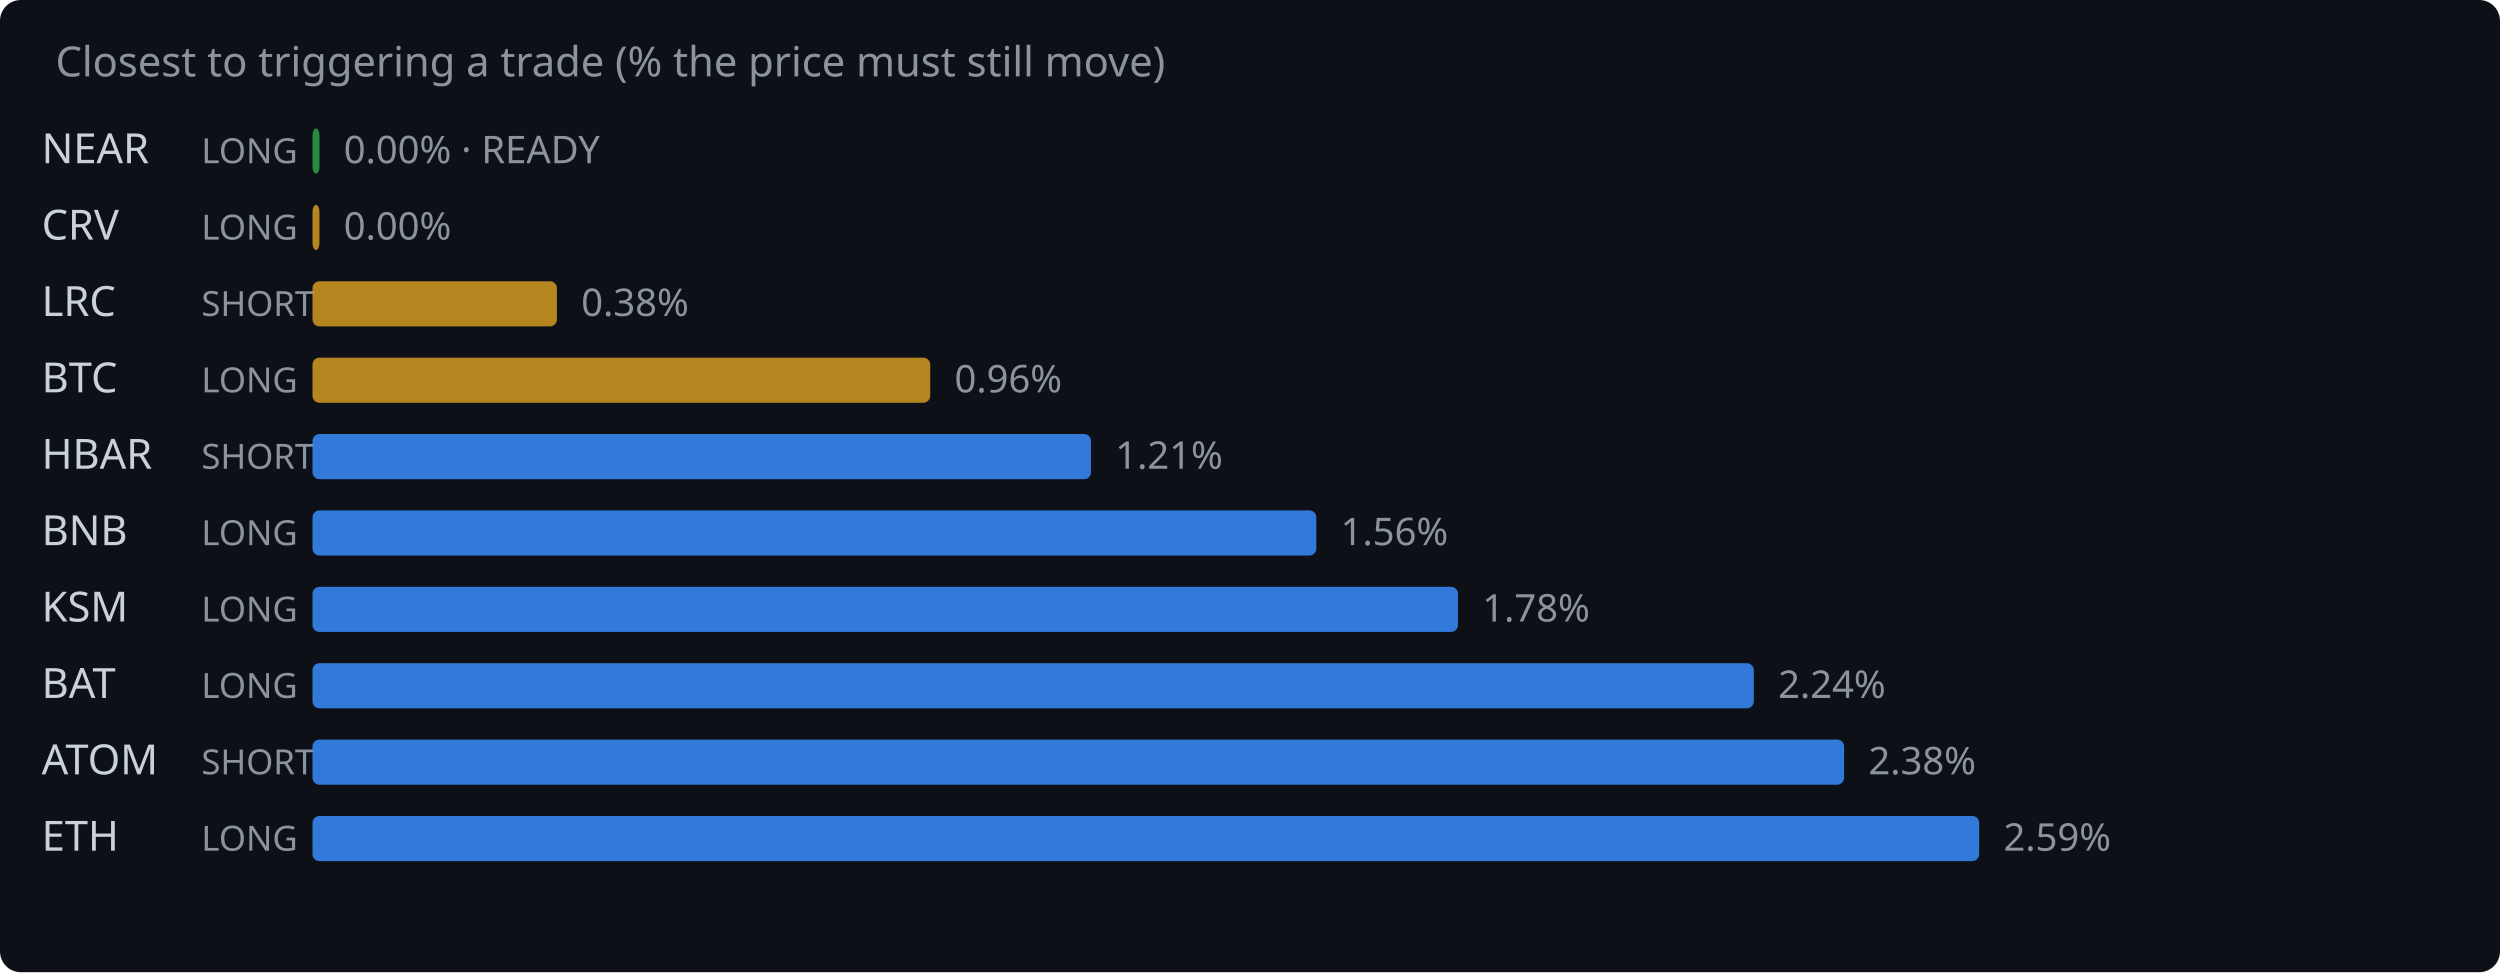
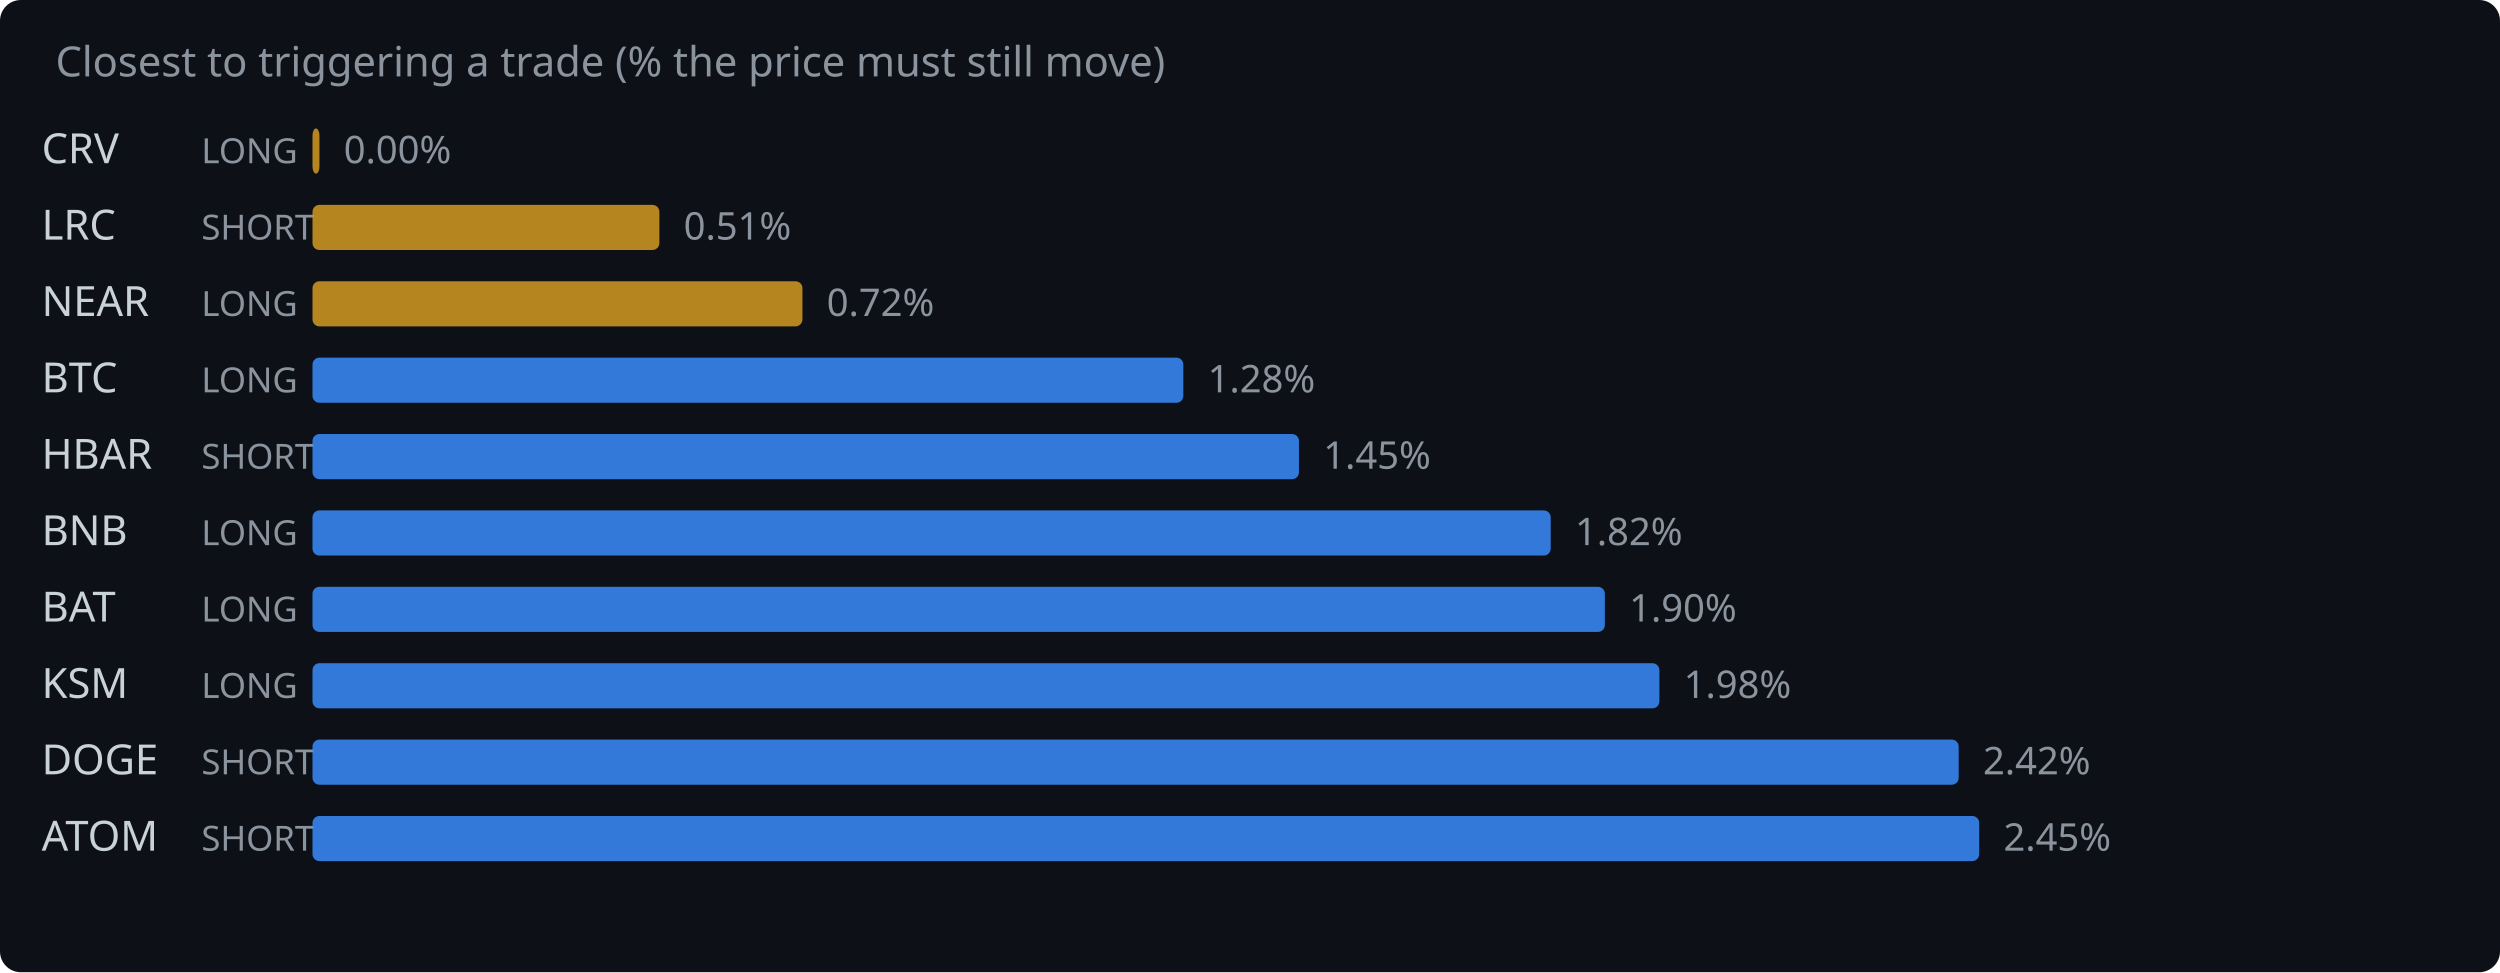
<svg xmlns="http://www.w3.org/2000/svg" width="720" height="280" viewBox="0 0 720 280">
  <rect width="720" height="280" fill="#0d1117" rx="6" />
  <text x="16" y="22" fill="#8b949e" font-family="system-ui,sans-serif" font-size="12">Closest to triggering a trade (% the price must still move)</text>
-   <text x="12" y="47" fill="#c9d1d9" font-family="system-ui,sans-serif" font-size="12">NEAR</text>
+   <text x="12" y="47" fill="#c9d1d9" font-family="system-ui,sans-serif" font-size="12">CRV</text>
  <text x="58" y="47" fill="#8b949e" font-family="system-ui,sans-serif" font-size="10">LONG</text>
-   <rect x="90" y="37" width="2.0" height="13" rx="2" fill="#2ea043" opacity="0.85" />
-   <text x="99.0" y="47" fill="#8b949e" font-family="system-ui,sans-serif" font-size="11">0.00% · READY</text>
-   <text x="12" y="69" fill="#c9d1d9" font-family="system-ui,sans-serif" font-size="12">CRV</text>
-   <text x="58" y="69" fill="#8b949e" font-family="system-ui,sans-serif" font-size="10">LONG</text>
-   <rect x="90" y="59" width="2.0" height="13" rx="2" fill="#d29922" opacity="0.85" />
-   <text x="99.0" y="69" fill="#8b949e" font-family="system-ui,sans-serif" font-size="11">0.00%</text>
-   <text x="12" y="91" fill="#c9d1d9" font-family="system-ui,sans-serif" font-size="12">LRC</text>
-   <text x="58" y="91" fill="#8b949e" font-family="system-ui,sans-serif" font-size="10">SHORT</text>
-   <rect x="90" y="81" width="70.4" height="13" rx="2" fill="#d29922" opacity="0.85" />
-   <text x="167.4" y="91" fill="#8b949e" font-family="system-ui,sans-serif" font-size="11">0.38%</text>
+   <rect x="90" y="37" width="2.0" height="13" rx="2" fill="#d29922" opacity="0.85" />
+   <text x="99.0" y="47" fill="#8b949e" font-family="system-ui,sans-serif" font-size="11">0.00%</text>
+   <text x="12" y="69" fill="#c9d1d9" font-family="system-ui,sans-serif" font-size="12">LRC</text>
+   <text x="58" y="69" fill="#8b949e" font-family="system-ui,sans-serif" font-size="10">SHORT</text>
+   <rect x="90" y="59" width="99.9" height="13" rx="2" fill="#d29922" opacity="0.85" />
+   <text x="196.9" y="69" fill="#8b949e" font-family="system-ui,sans-serif" font-size="11">0.51%</text>
+   <text x="12" y="91" fill="#c9d1d9" font-family="system-ui,sans-serif" font-size="12">NEAR</text>
+   <text x="58" y="91" fill="#8b949e" font-family="system-ui,sans-serif" font-size="10">LONG</text>
+   <rect x="90" y="81" width="141.1" height="13" rx="2" fill="#d29922" opacity="0.85" />
+   <text x="238.1" y="91" fill="#8b949e" font-family="system-ui,sans-serif" font-size="11">0.72%</text>
  <text x="12" y="113" fill="#c9d1d9" font-family="system-ui,sans-serif" font-size="12">BTC</text>
  <text x="58" y="113" fill="#8b949e" font-family="system-ui,sans-serif" font-size="10">LONG</text>
-   <rect x="90" y="103" width="177.9" height="13" rx="2" fill="#d29922" opacity="0.85" />
-   <text x="274.9" y="113" fill="#8b949e" font-family="system-ui,sans-serif" font-size="11">0.96%</text>
+   <rect x="90" y="103" width="250.8" height="13" rx="2" fill="#388bfd" opacity="0.85" />
+   <text x="347.8" y="113" fill="#8b949e" font-family="system-ui,sans-serif" font-size="11">1.28%</text>
  <text x="12" y="135" fill="#c9d1d9" font-family="system-ui,sans-serif" font-size="12">HBAR</text>
  <text x="58" y="135" fill="#8b949e" font-family="system-ui,sans-serif" font-size="10">SHORT</text>
-   <rect x="90" y="125" width="224.2" height="13" rx="2" fill="#388bfd" opacity="0.85" />
-   <text x="321.2" y="135" fill="#8b949e" font-family="system-ui,sans-serif" font-size="11">1.21%</text>
+   <rect x="90" y="125" width="284.1" height="13" rx="2" fill="#388bfd" opacity="0.85" />
+   <text x="381.1" y="135" fill="#8b949e" font-family="system-ui,sans-serif" font-size="11">1.45%</text>
  <text x="12" y="157" fill="#c9d1d9" font-family="system-ui,sans-serif" font-size="12">BNB</text>
  <text x="58" y="157" fill="#8b949e" font-family="system-ui,sans-serif" font-size="10">LONG</text>
-   <rect x="90" y="147" width="289.1" height="13" rx="2" fill="#388bfd" opacity="0.85" />
-   <text x="386.1" y="157" fill="#8b949e" font-family="system-ui,sans-serif" font-size="11">1.56%</text>
-   <text x="12" y="179" fill="#c9d1d9" font-family="system-ui,sans-serif" font-size="12">KSM</text>
+   <rect x="90" y="147" width="356.6" height="13" rx="2" fill="#388bfd" opacity="0.85" />
+   <text x="453.6" y="157" fill="#8b949e" font-family="system-ui,sans-serif" font-size="11">1.82%</text>
+   <text x="12" y="179" fill="#c9d1d9" font-family="system-ui,sans-serif" font-size="12">BAT</text>
  <text x="58" y="179" fill="#8b949e" font-family="system-ui,sans-serif" font-size="10">LONG</text>
-   <rect x="90" y="169" width="329.9" height="13" rx="2" fill="#388bfd" opacity="0.85" />
-   <text x="426.9" y="179" fill="#8b949e" font-family="system-ui,sans-serif" font-size="11">1.78%</text>
-   <text x="12" y="201" fill="#c9d1d9" font-family="system-ui,sans-serif" font-size="12">BAT</text>
+   <rect x="90" y="169" width="372.2" height="13" rx="2" fill="#388bfd" opacity="0.85" />
+   <text x="469.2" y="179" fill="#8b949e" font-family="system-ui,sans-serif" font-size="11">1.90%</text>
+   <text x="12" y="201" fill="#c9d1d9" font-family="system-ui,sans-serif" font-size="12">KSM</text>
  <text x="58" y="201" fill="#8b949e" font-family="system-ui,sans-serif" font-size="10">LONG</text>
-   <rect x="90" y="191" width="415.1" height="13" rx="2" fill="#388bfd" opacity="0.85" />
-   <text x="512.1" y="201" fill="#8b949e" font-family="system-ui,sans-serif" font-size="11">2.24%</text>
-   <text x="12" y="223" fill="#c9d1d9" font-family="system-ui,sans-serif" font-size="12">ATOM</text>
+   <rect x="90" y="191" width="387.9" height="13" rx="2" fill="#388bfd" opacity="0.85" />
+   <text x="484.9" y="201" fill="#8b949e" font-family="system-ui,sans-serif" font-size="11">1.98%</text>
+   <text x="12" y="223" fill="#c9d1d9" font-family="system-ui,sans-serif" font-size="12">DOGE</text>
  <text x="58" y="223" fill="#8b949e" font-family="system-ui,sans-serif" font-size="10">SHORT</text>
-   <rect x="90" y="213" width="441.1" height="13" rx="2" fill="#388bfd" opacity="0.85" />
-   <text x="538.1" y="223" fill="#8b949e" font-family="system-ui,sans-serif" font-size="11">2.38%</text>
-   <text x="12" y="245" fill="#c9d1d9" font-family="system-ui,sans-serif" font-size="12">ETH</text>
-   <text x="58" y="245" fill="#8b949e" font-family="system-ui,sans-serif" font-size="10">LONG</text>
+   <rect x="90" y="213" width="474.1" height="13" rx="2" fill="#388bfd" opacity="0.85" />
+   <text x="571.1" y="223" fill="#8b949e" font-family="system-ui,sans-serif" font-size="11">2.42%</text>
+   <text x="12" y="245" fill="#c9d1d9" font-family="system-ui,sans-serif" font-size="12">ATOM</text>
+   <text x="58" y="245" fill="#8b949e" font-family="system-ui,sans-serif" font-size="10">SHORT</text>
  <rect x="90" y="235" width="480.0" height="13" rx="2" fill="#388bfd" opacity="0.85" />
-   <text x="577.0" y="245" fill="#8b949e" font-family="system-ui,sans-serif" font-size="11">2.59%</text>
+   <text x="577.0" y="245" fill="#8b949e" font-family="system-ui,sans-serif" font-size="11">2.45%</text>
</svg>
